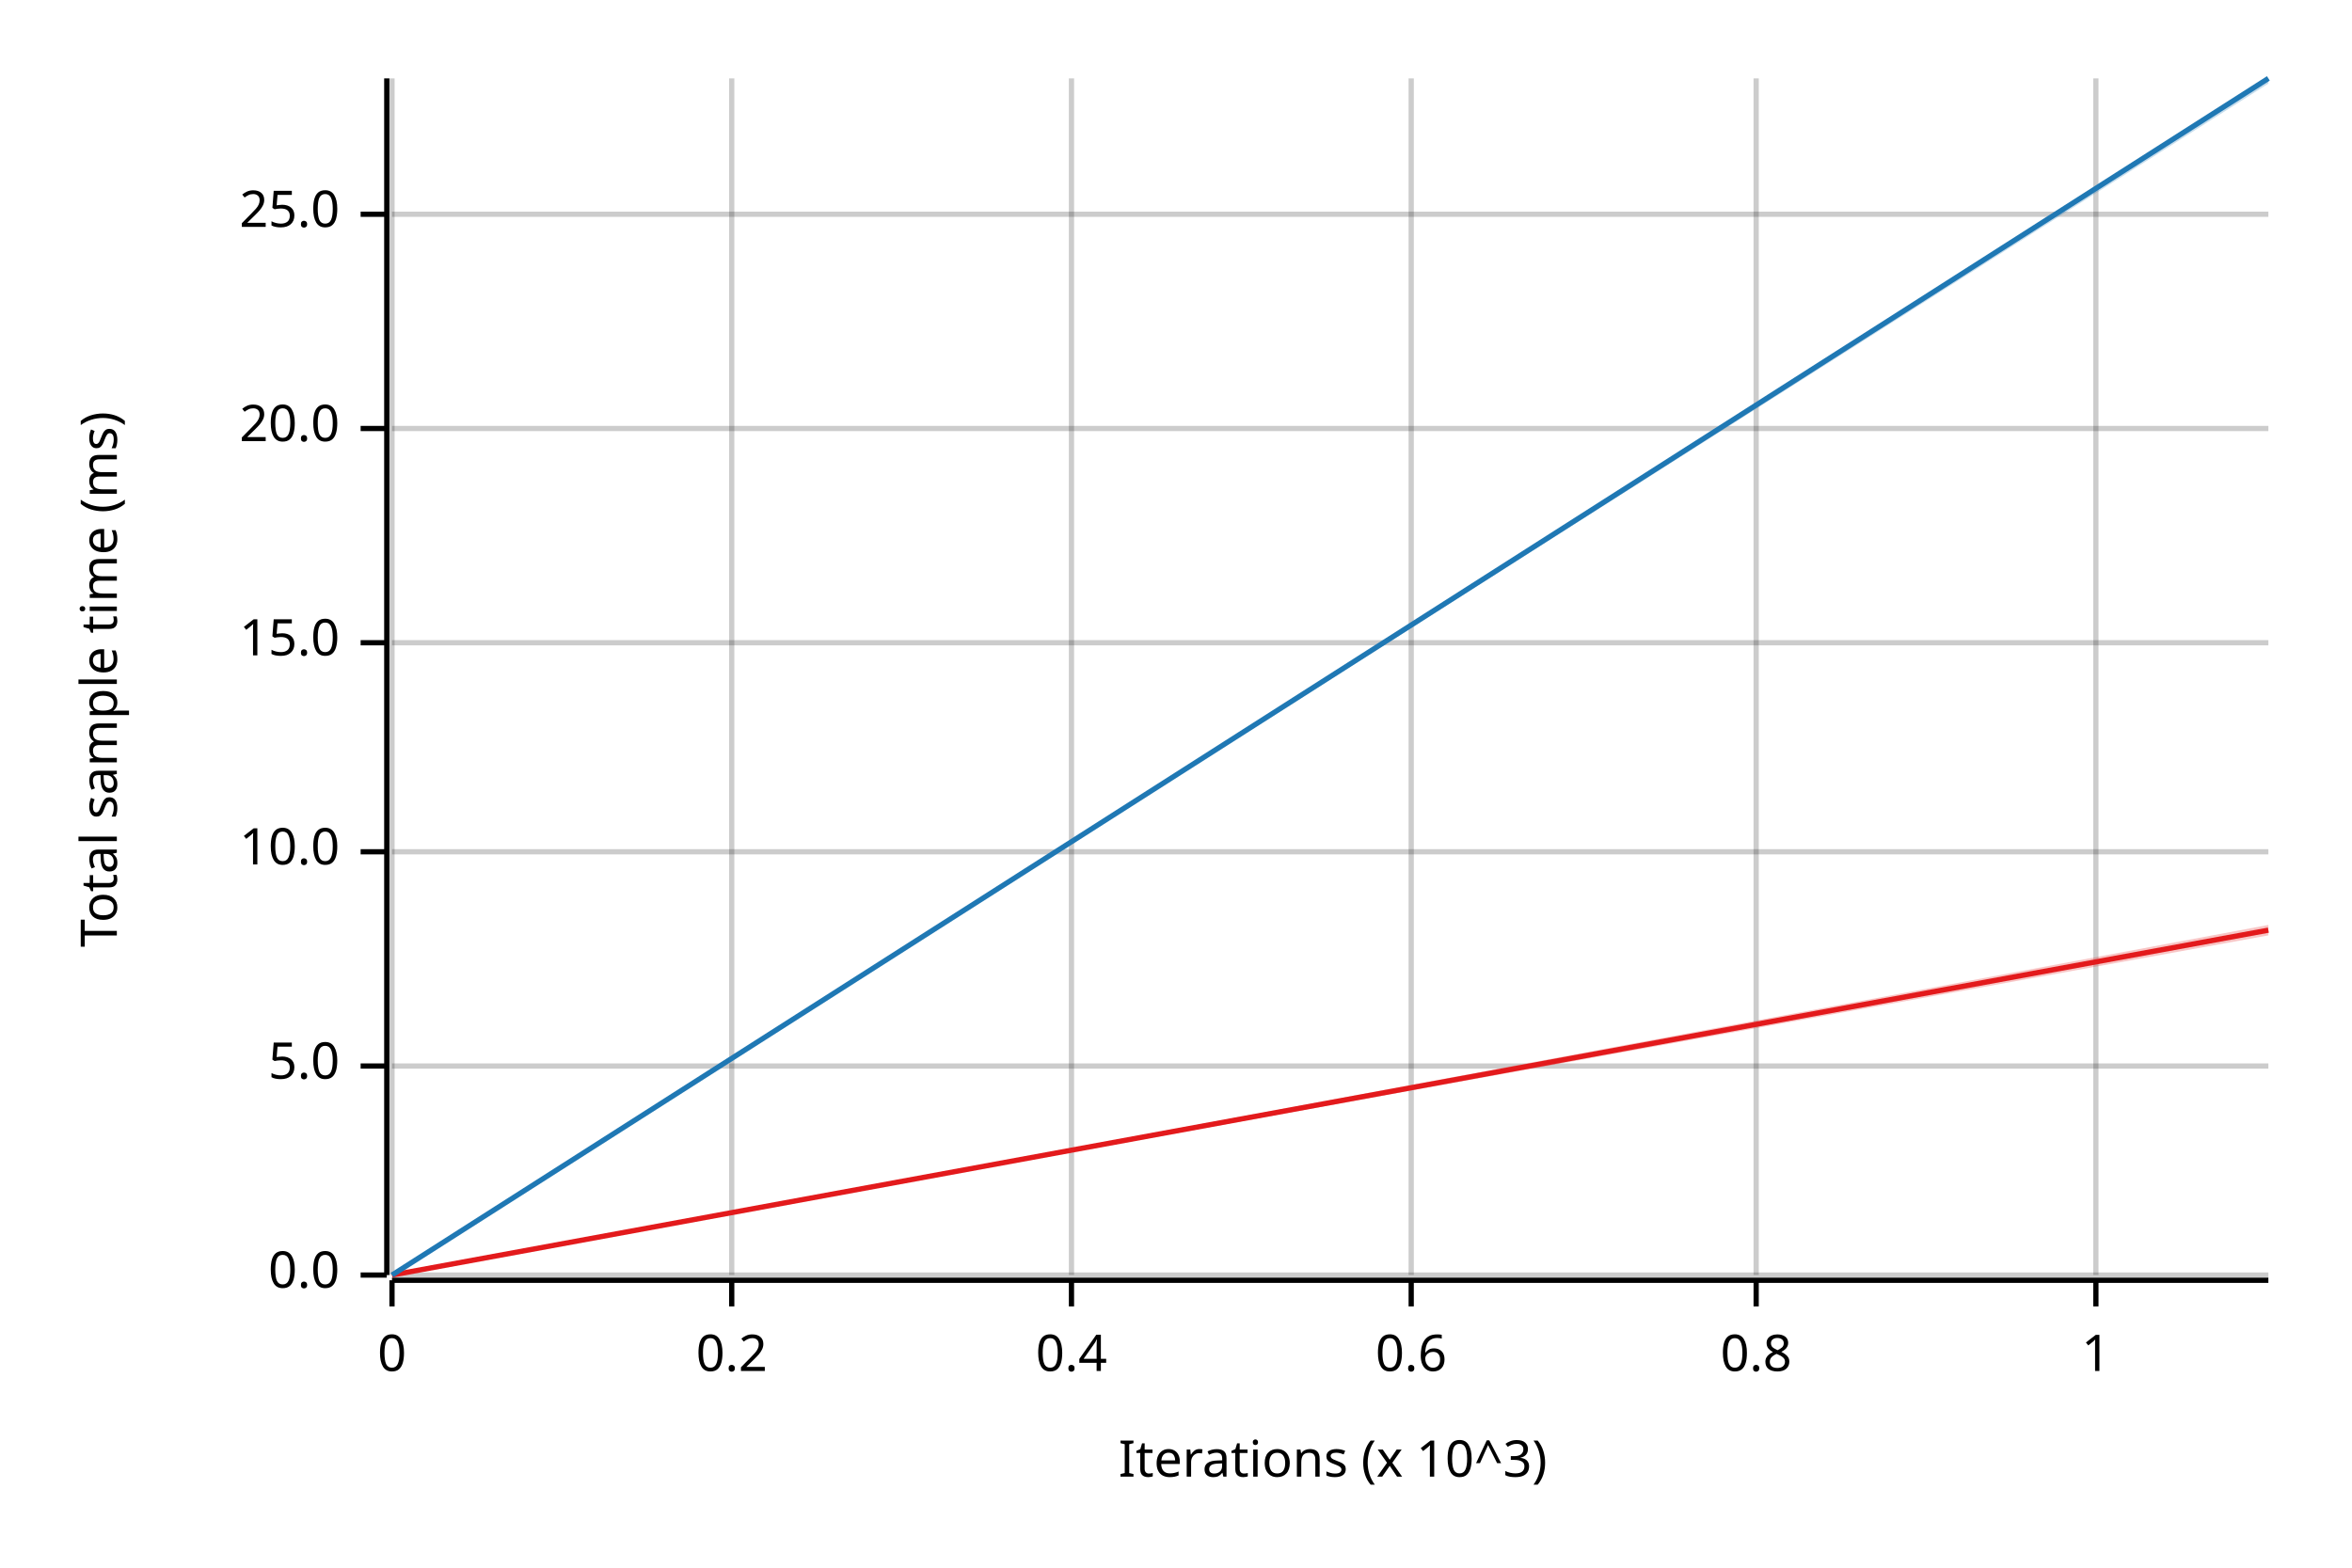
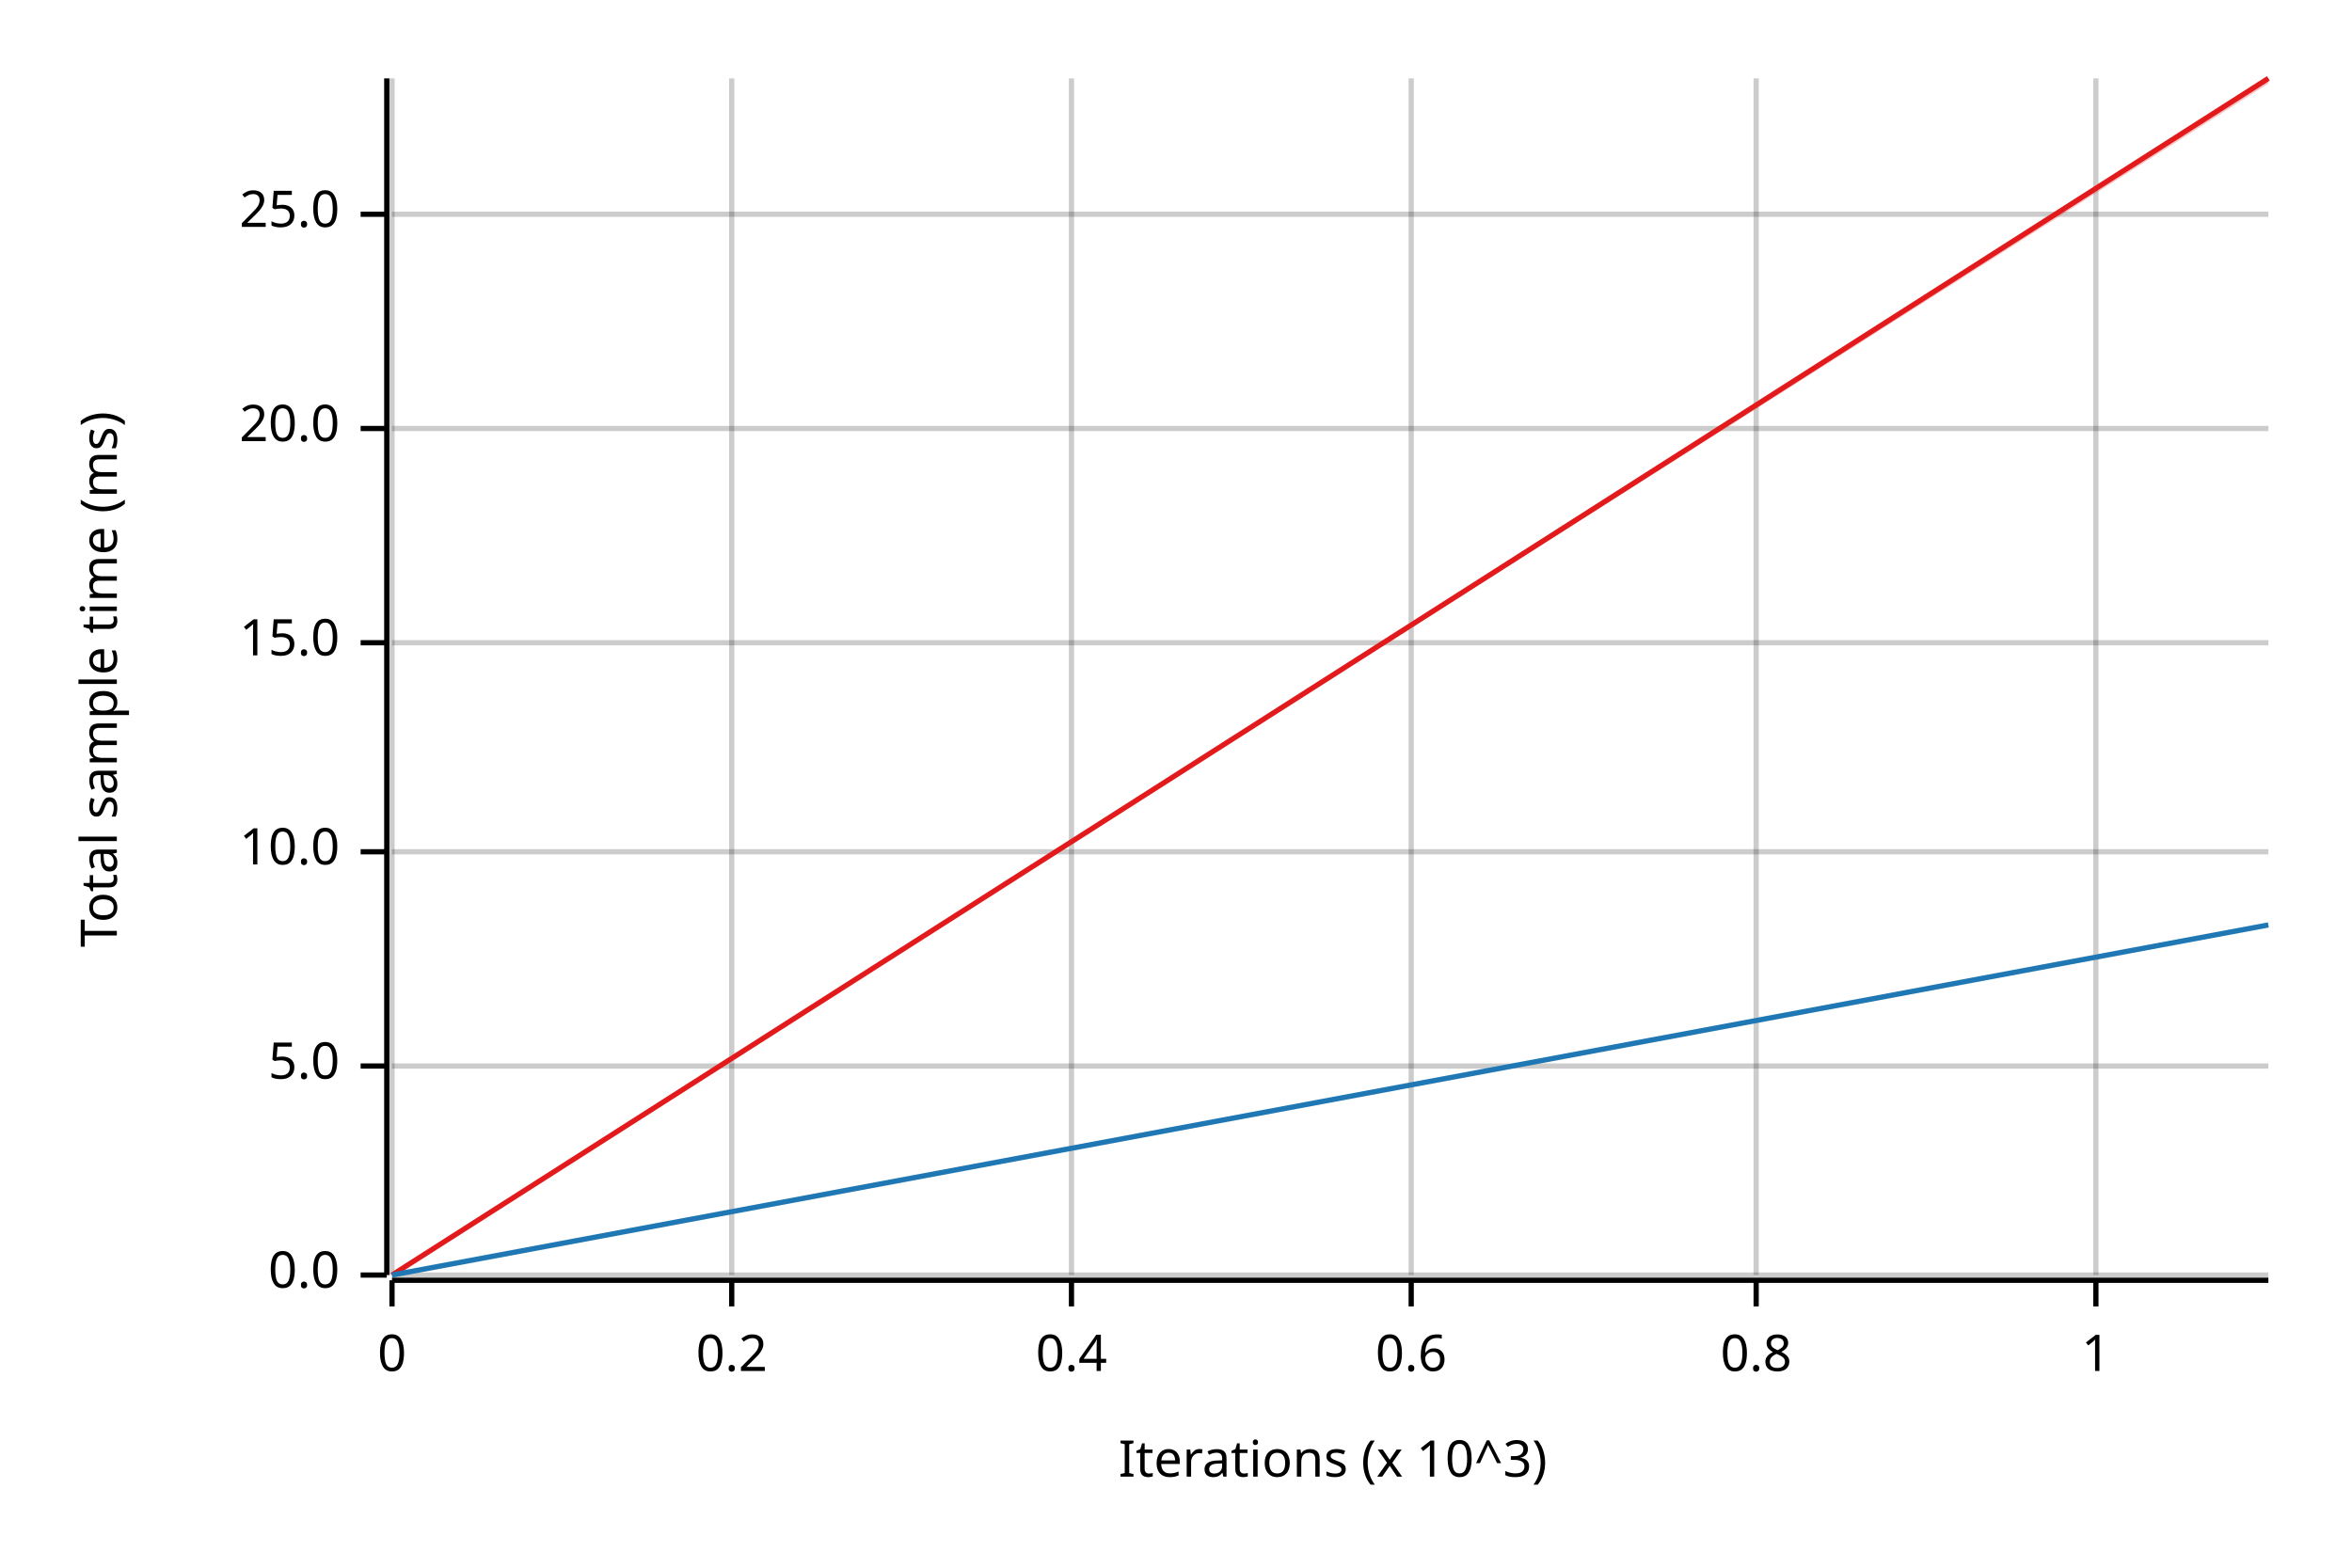
<svg xmlns="http://www.w3.org/2000/svg" width="450" height="300" viewBox="0 0 450 300">
  <text x="15" y="130" dy="0.76em" text-anchor="middle" font-family="sans-serif" font-size="9.677" opacity="1" fill="#000000" transform="rotate(270, 15, 130)">
Total sample time (ms)
</text>
  <text x="255" y="285" dy="-0.5ex" text-anchor="middle" font-family="sans-serif" font-size="9.677" opacity="1" fill="#000000">
Iterations (x 10^3)
</text>
  <line opacity="0.2" stroke="#000000" stroke-width="1" x1="75" y1="244" x2="75" y2="15" />
  <line opacity="0.2" stroke="#000000" stroke-width="1" x1="140" y1="244" x2="140" y2="15" />
  <line opacity="0.2" stroke="#000000" stroke-width="1" x1="205" y1="244" x2="205" y2="15" />
  <line opacity="0.2" stroke="#000000" stroke-width="1" x1="270" y1="244" x2="270" y2="15" />
  <line opacity="0.2" stroke="#000000" stroke-width="1" x1="336" y1="244" x2="336" y2="15" />
  <line opacity="0.2" stroke="#000000" stroke-width="1" x1="401" y1="244" x2="401" y2="15" />
  <line opacity="0.2" stroke="#000000" stroke-width="1" x1="75" y1="244" x2="434" y2="244" />
  <line opacity="0.2" stroke="#000000" stroke-width="1" x1="75" y1="204" x2="434" y2="204" />
  <line opacity="0.2" stroke="#000000" stroke-width="1" x1="75" y1="163" x2="434" y2="163" />
  <line opacity="0.2" stroke="#000000" stroke-width="1" x1="75" y1="123" x2="434" y2="123" />
  <line opacity="0.2" stroke="#000000" stroke-width="1" x1="75" y1="82" x2="434" y2="82" />
  <line opacity="0.2" stroke="#000000" stroke-width="1" x1="75" y1="41" x2="434" y2="41" />
  <polyline fill="none" opacity="1" stroke="#000000" stroke-width="1" points="74,15 74,244 " />
  <text x="65" y="244" dy="0.5ex" text-anchor="end" font-family="sans-serif" font-size="9.677" opacity="1" fill="#000000">
0.0
</text>
  <polyline fill="none" opacity="1" stroke="#000000" stroke-width="1" points="69,244 74,244 " />
  <text x="65" y="204" dy="0.5ex" text-anchor="end" font-family="sans-serif" font-size="9.677" opacity="1" fill="#000000">
5.0
</text>
  <polyline fill="none" opacity="1" stroke="#000000" stroke-width="1" points="69,204 74,204 " />
  <text x="65" y="163" dy="0.5ex" text-anchor="end" font-family="sans-serif" font-size="9.677" opacity="1" fill="#000000">
10.0
</text>
  <polyline fill="none" opacity="1" stroke="#000000" stroke-width="1" points="69,163 74,163 " />
  <text x="65" y="123" dy="0.5ex" text-anchor="end" font-family="sans-serif" font-size="9.677" opacity="1" fill="#000000">
15.0
</text>
  <polyline fill="none" opacity="1" stroke="#000000" stroke-width="1" points="69,123 74,123 " />
  <text x="65" y="82" dy="0.5ex" text-anchor="end" font-family="sans-serif" font-size="9.677" opacity="1" fill="#000000">
20.0
</text>
  <polyline fill="none" opacity="1" stroke="#000000" stroke-width="1" points="69,82 74,82 " />
  <text x="65" y="41" dy="0.5ex" text-anchor="end" font-family="sans-serif" font-size="9.677" opacity="1" fill="#000000">
25.0
</text>
  <polyline fill="none" opacity="1" stroke="#000000" stroke-width="1" points="69,41 74,41 " />
  <polyline fill="none" opacity="1" stroke="#000000" stroke-width="1" points="75,245 434,245 " />
  <text x="75" y="255" dy="0.76em" text-anchor="middle" font-family="sans-serif" font-size="9.677" opacity="1" fill="#000000">
0
</text>
  <polyline fill="none" opacity="1" stroke="#000000" stroke-width="1" points="75,245 75,250 " />
  <text x="140" y="255" dy="0.76em" text-anchor="middle" font-family="sans-serif" font-size="9.677" opacity="1" fill="#000000">
0.2
</text>
  <polyline fill="none" opacity="1" stroke="#000000" stroke-width="1" points="140,245 140,250 " />
  <text x="205" y="255" dy="0.76em" text-anchor="middle" font-family="sans-serif" font-size="9.677" opacity="1" fill="#000000">
0.4
</text>
  <polyline fill="none" opacity="1" stroke="#000000" stroke-width="1" points="205,245 205,250 " />
  <text x="270" y="255" dy="0.76em" text-anchor="middle" font-family="sans-serif" font-size="9.677" opacity="1" fill="#000000">
0.6
</text>
  <polyline fill="none" opacity="1" stroke="#000000" stroke-width="1" points="270,245 270,250 " />
  <text x="336" y="255" dy="0.76em" text-anchor="middle" font-family="sans-serif" font-size="9.677" opacity="1" fill="#000000">
0.8
</text>
  <polyline fill="none" opacity="1" stroke="#000000" stroke-width="1" points="336,245 336,250 " />
  <text x="401" y="255" dy="0.76em" text-anchor="middle" font-family="sans-serif" font-size="9.677" opacity="1" fill="#000000">
1
</text>
  <polyline fill="none" opacity="1" stroke="#000000" stroke-width="1" points="401,245 401,250 " />
-   <polyline fill="none" opacity="1" stroke="#E31A1C" stroke-width="1" points="75,244 434,178 " />
-   <polygon opacity="0.25" fill="#E31A1C" points="75,244 434,179 434,177 " />
-   <polyline fill="none" opacity="1" stroke="#1F78B4" stroke-width="1" points="75,244 434,15 " />
-   <polygon opacity="0.25" fill="#1F78B4" points="75,244 434,16 434,15 " />
+   <polyline fill="none" opacity="1" stroke="#E31A1C" stroke-width="1" points="75,244 434,15 " />
+   <polygon opacity="0.25" fill="#E31A1C" points="75,244 434,16 434,15 " />
+   <polyline fill="none" opacity="1" stroke="#1F78B4" stroke-width="1" points="75,244 434,177 " />
+   <polygon opacity="0.25" fill="#1F78B4" points="75,244 434,177 434,177 " />
</svg>
